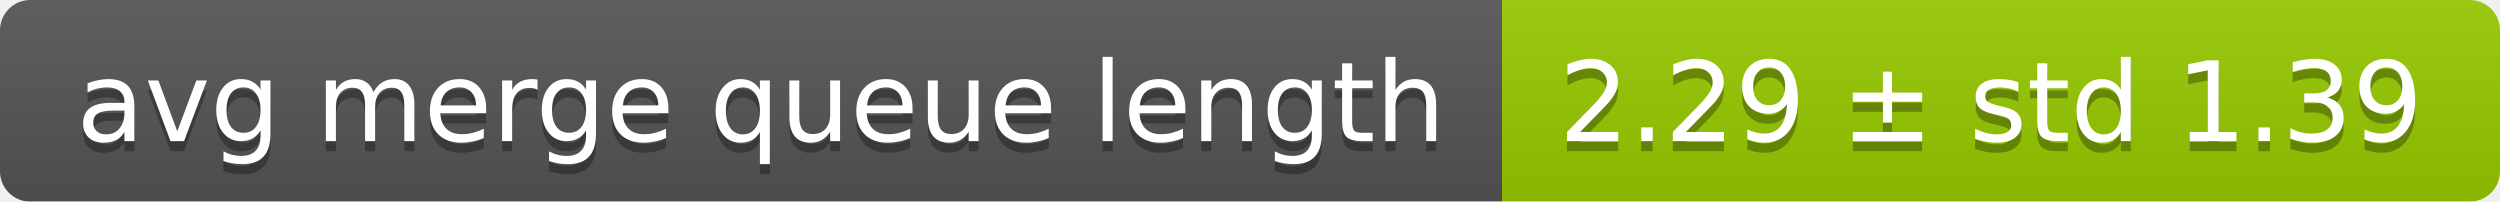
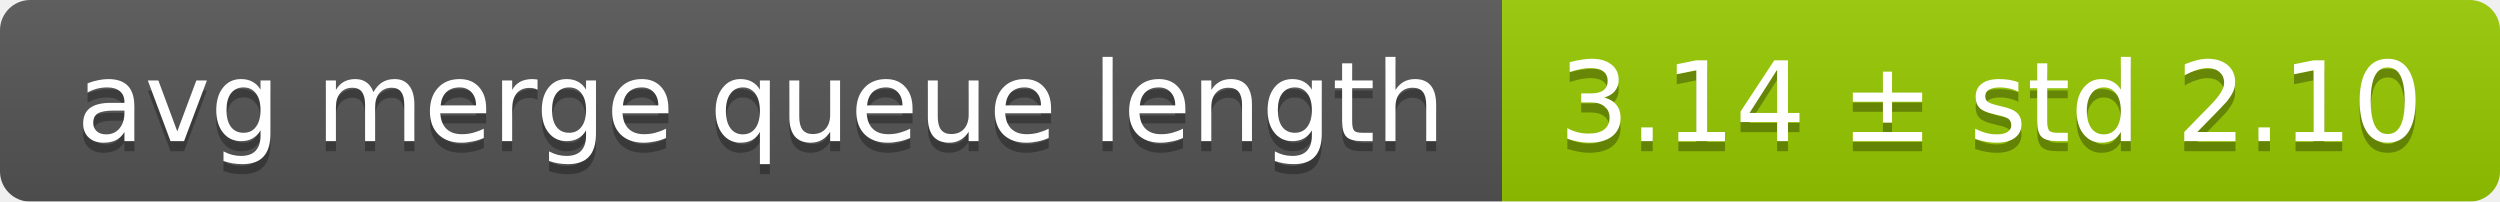
<svg xmlns="http://www.w3.org/2000/svg" width="248" height="20">
  <linearGradient id="smooth" x2="0" y2="100%">
    <stop offset="0" stop-color="#bbb" stop-opacity=".1" />
    <stop offset="1" stop-opacity=".1" />
  </linearGradient>
  <mask id="round">
    <rect width="248" height="20" rx="3" fill="#fff" />
  </mask>
  <g mask="url(#round)">
    <rect width="149" height="20" fill="#555" />
    <rect x="149" width="99" height="20" fill="#97ca00" />
    <rect width="248" height="20" fill="url(#smooth)" />
  </g>
  <g fill="#fff" text-anchor="middle" font-family="DejaVu Sans,Verdana,Geneva,sans-serif" font-size="11">
    <text x="75.5" y="15" fill="#010101" fill-opacity=".3">avg merge queue length</text>
    <text x="75.5" y="14">avg merge queue length</text>
-     <text x="197.5" y="15" fill="#010101" fill-opacity=".3">2.29 ± std 1.39</text>
-     <text x="197.5" y="14">2.29 ± std 1.39</text>
+     <text x="197.5" y="15" fill="#010101" fill-opacity=".3">3.14 ± std 2.10</text>
+     <text x="197.5" y="14">3.14 ± std 2.10</text>
  </g>
</svg>
